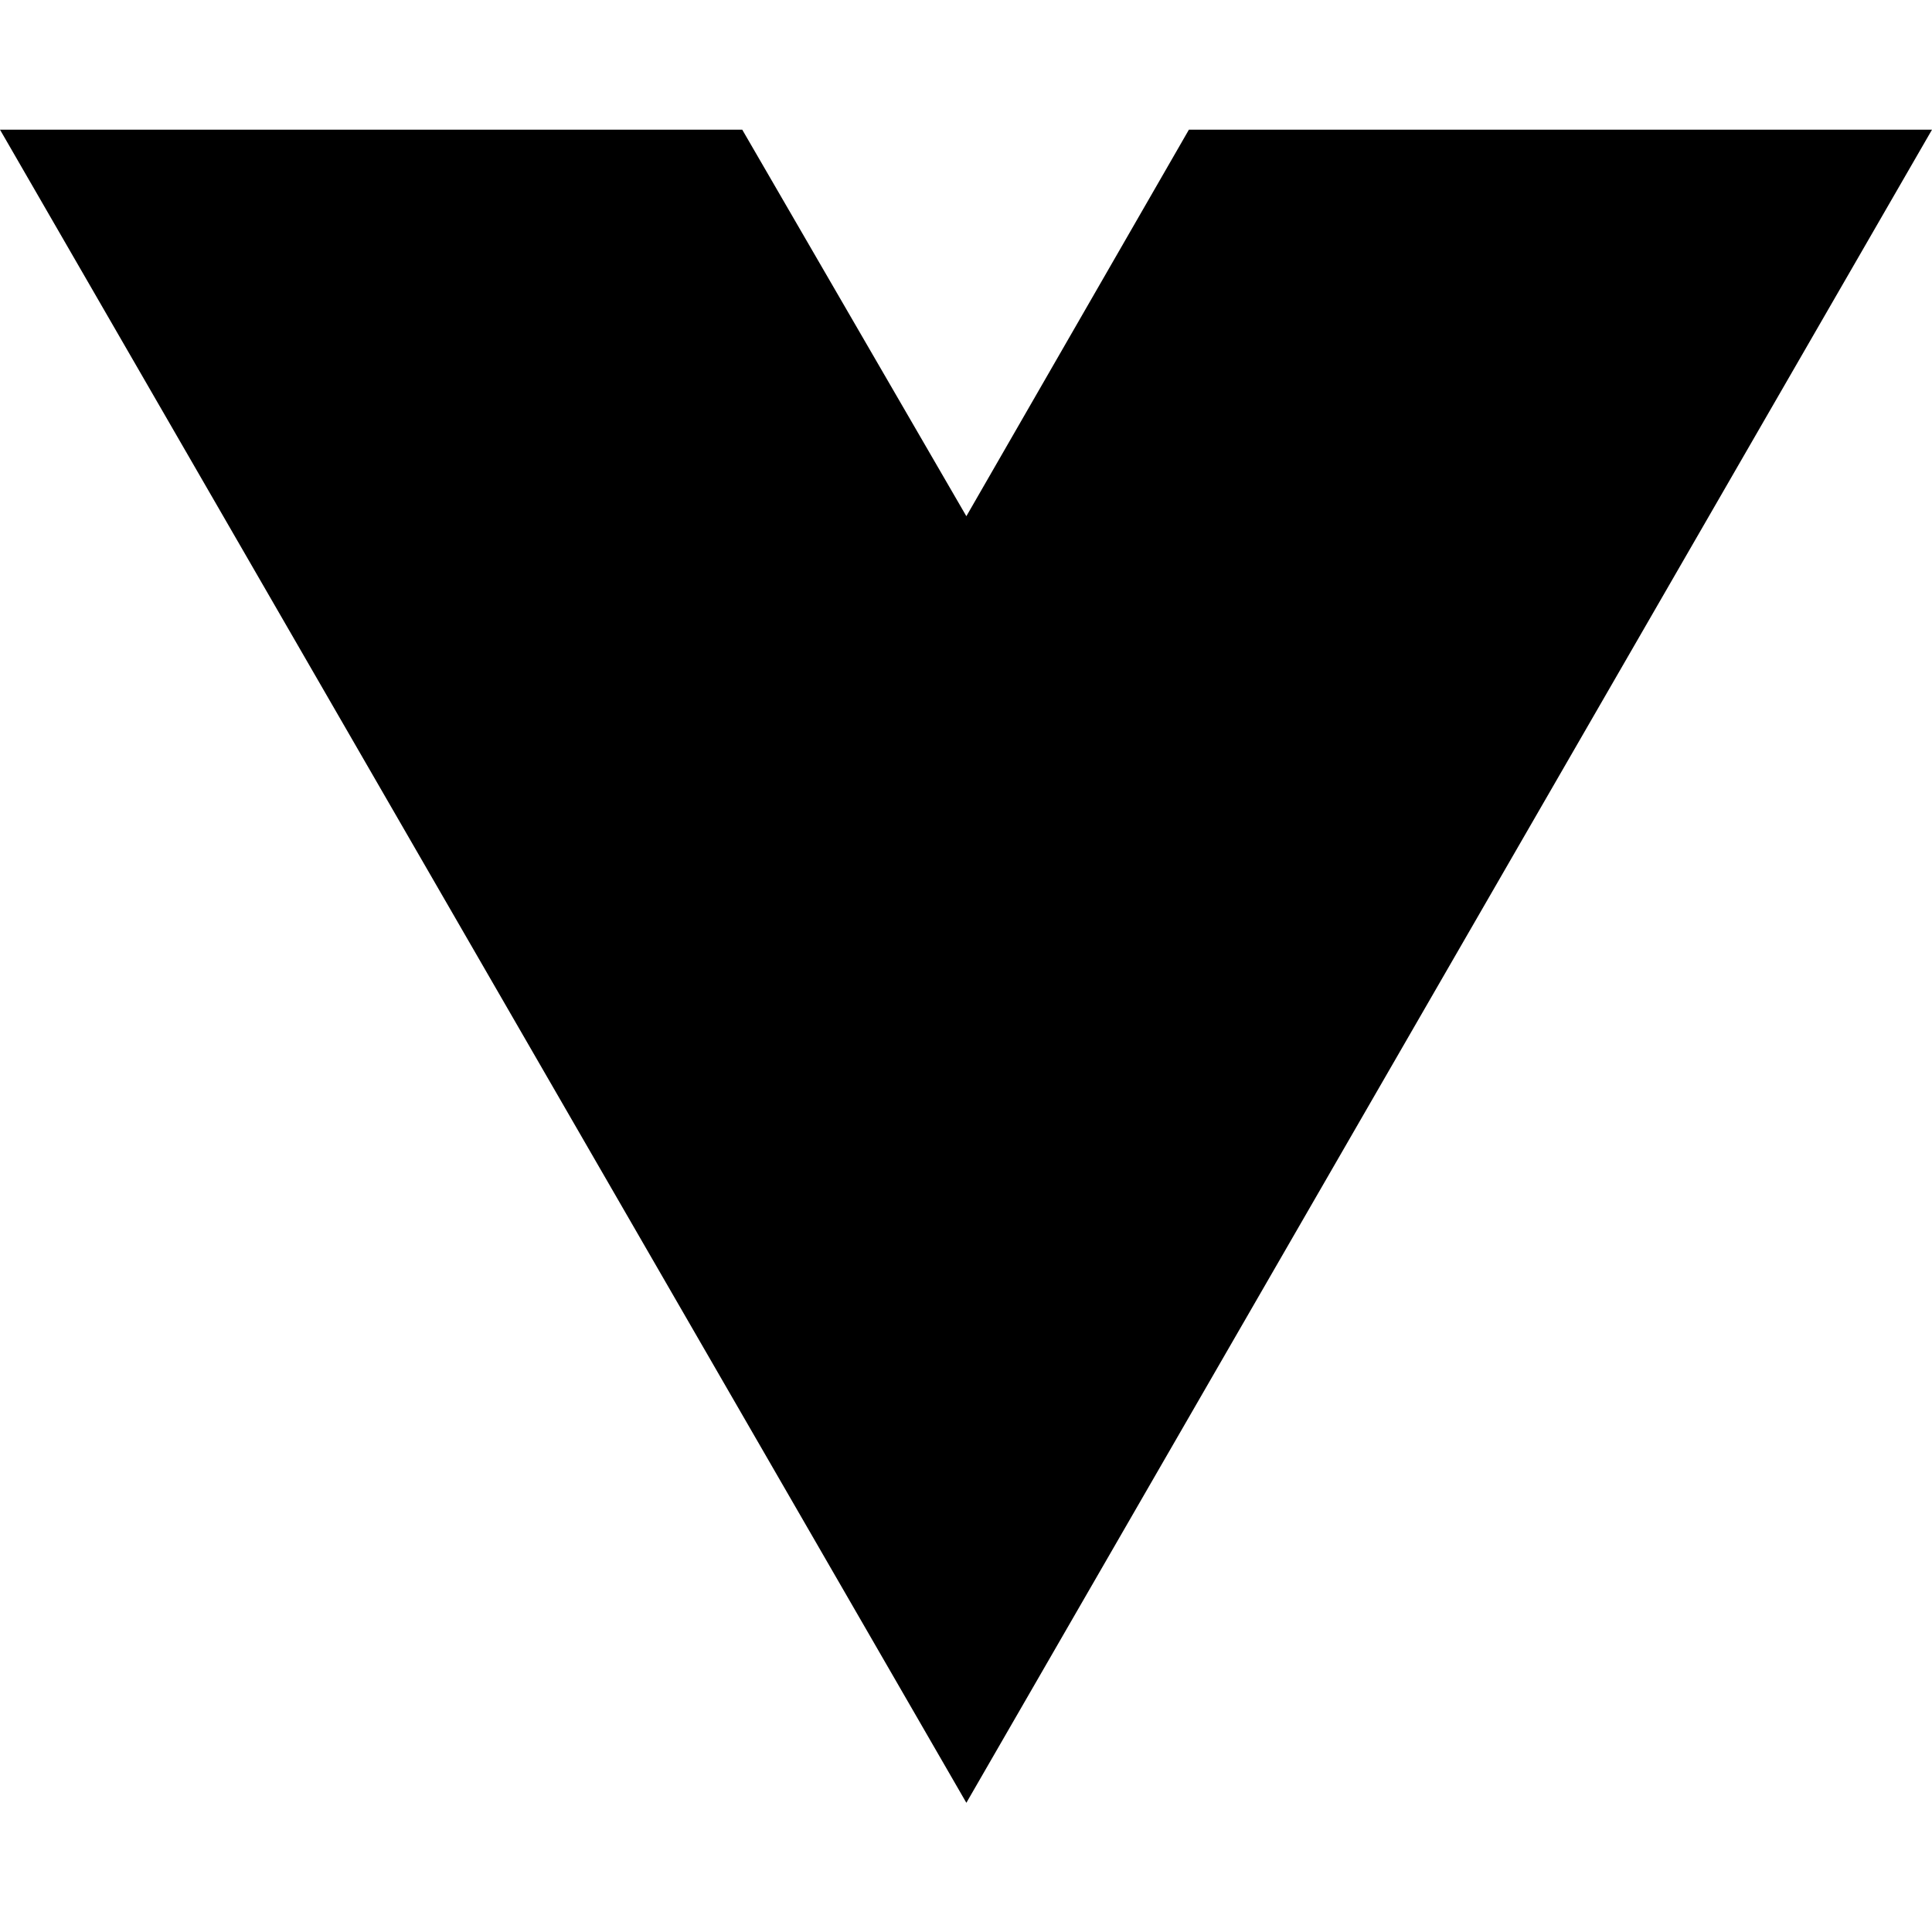
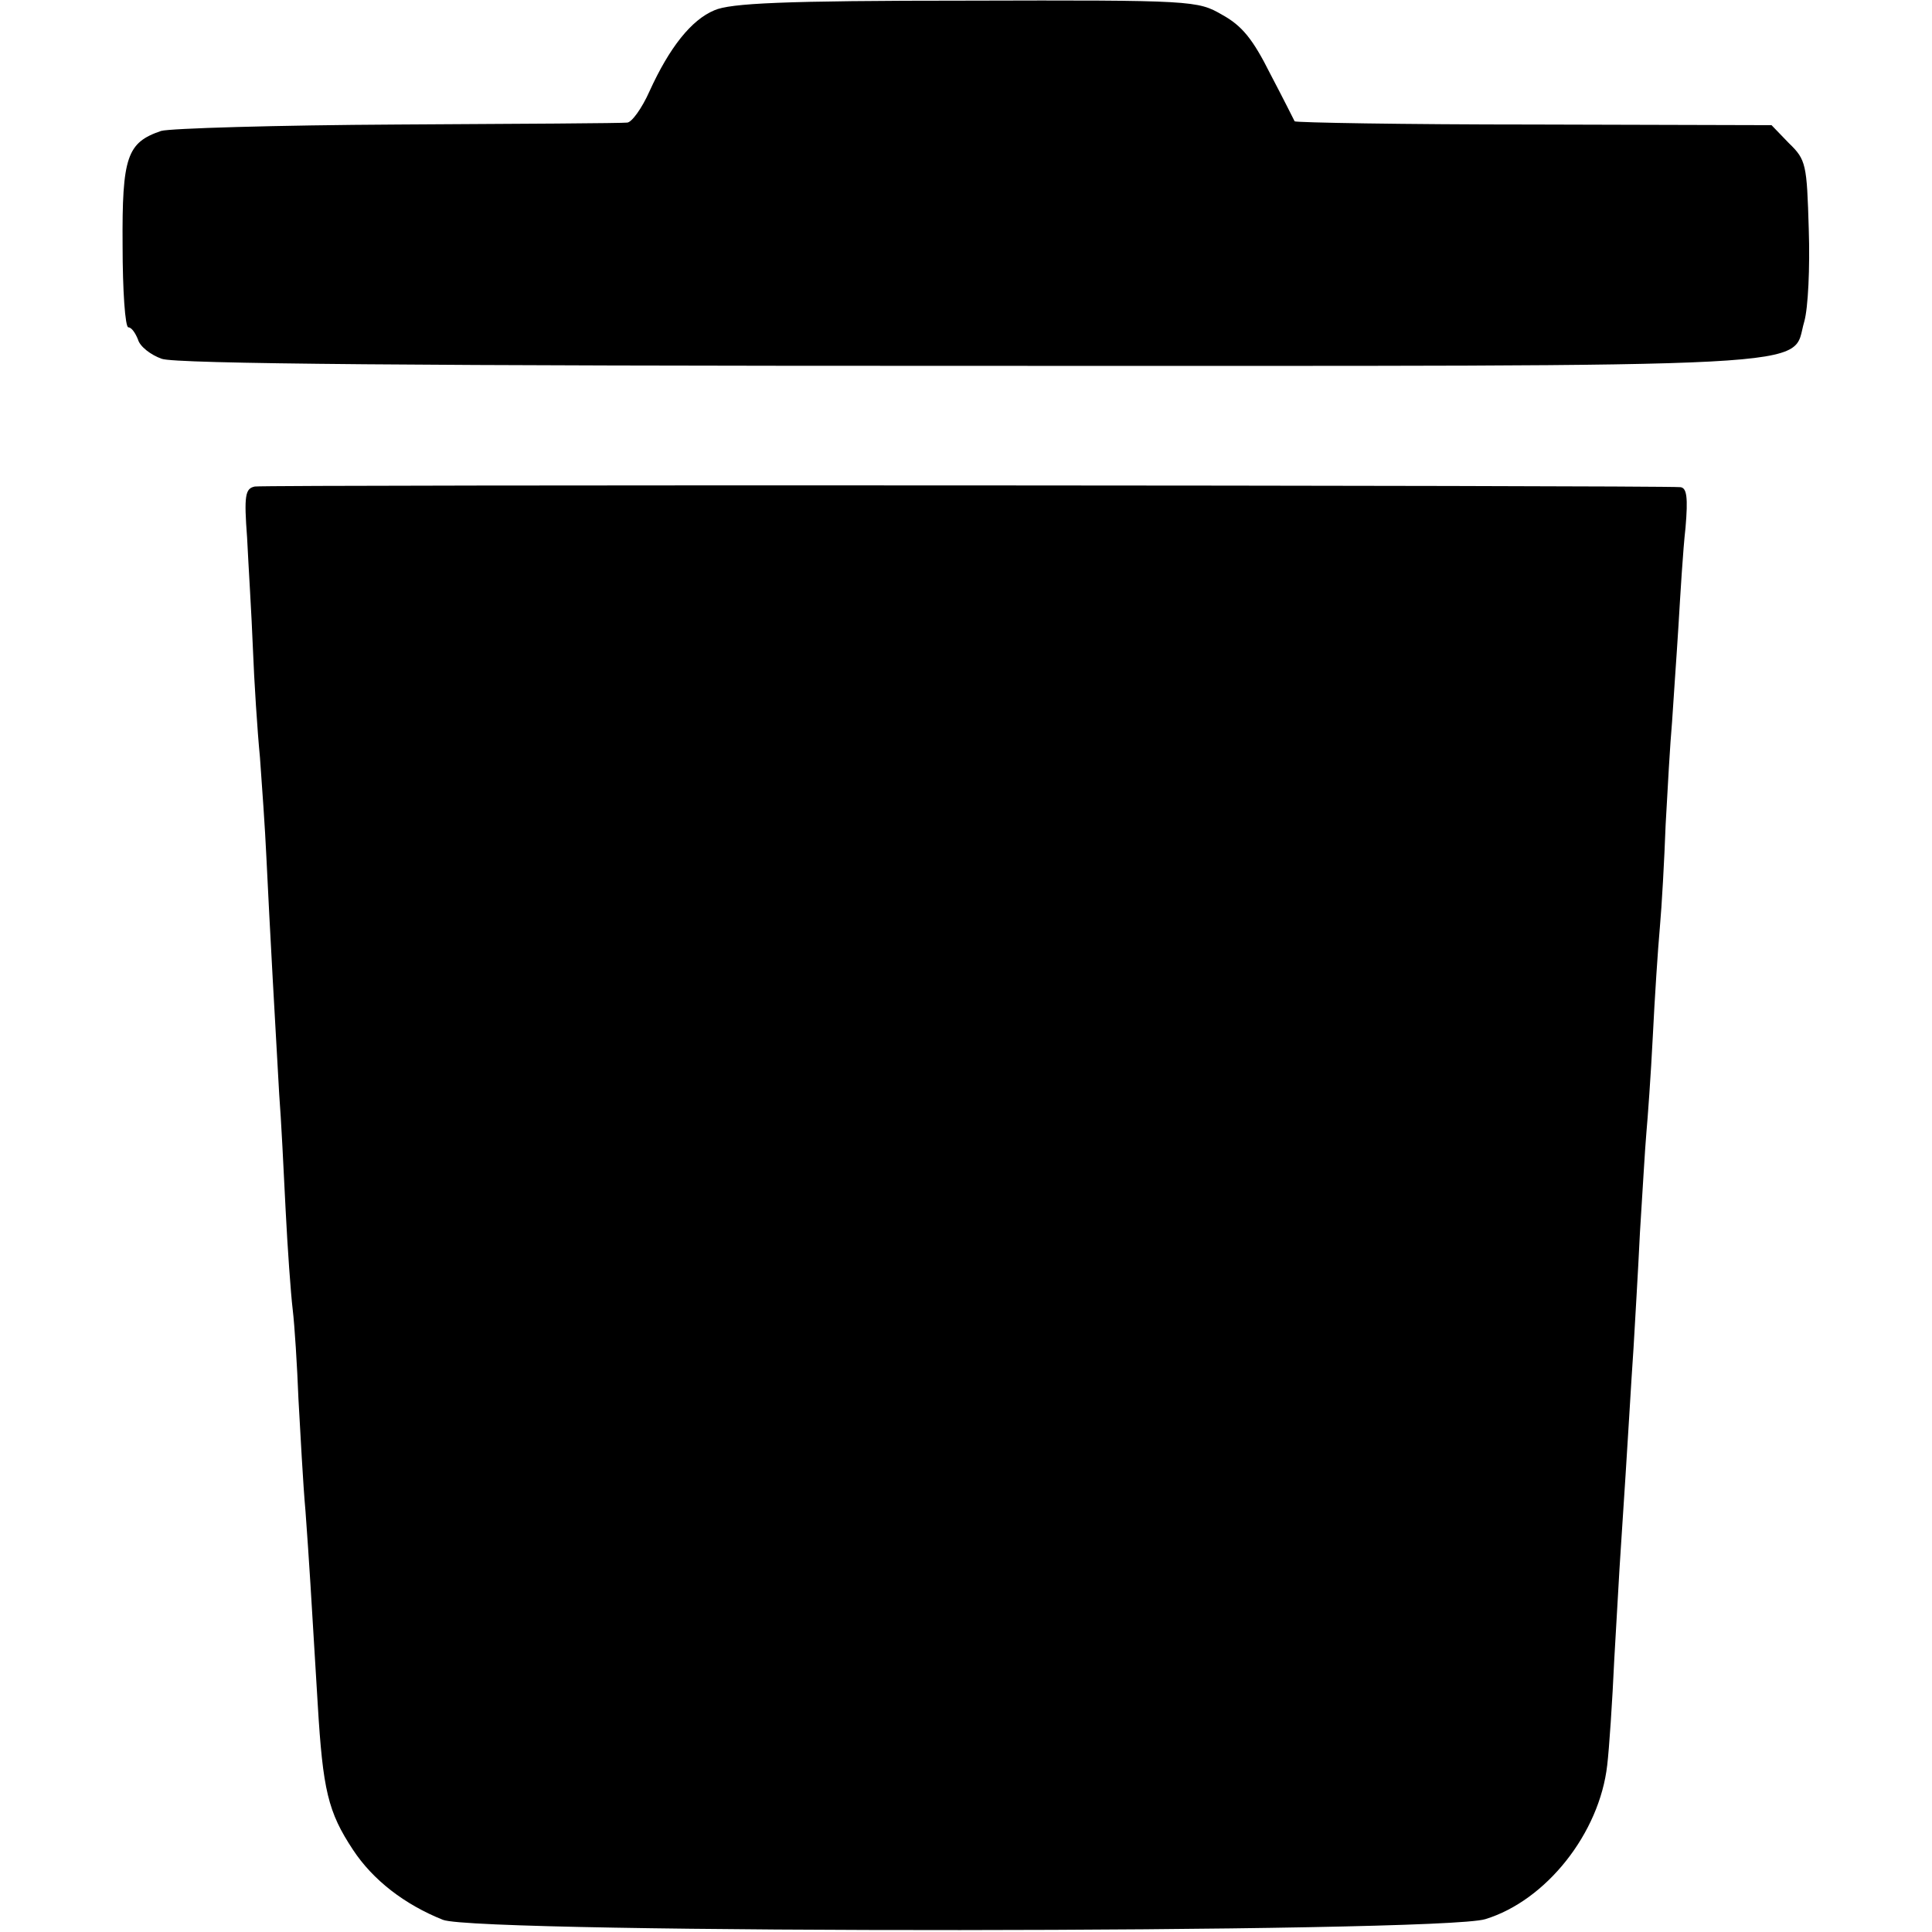
- <svg xmlns="http://www.w3.org/2000/svg" width="16" height="16" viewBox="0 0 16 16" fill="none">
-   <path d="M8.003 14.93L0 1.074H6.147L8.003 4.275L9.846 1.074H16L8.003 14.93Z" fill="black" />
+ <svg xmlns="http://www.w3.org/2000/svg" version="1.0" width="301pt" height="301pt" viewBox="0 0 301 301" preserveAspectRatio="xMidYMid meet">
+   <g transform="translate(0,301) scale(0.1,-0.1)" fill="#000000" stroke="none">
+     <path d="M1113 2994 c-36 -15 -70 -58 -101 -126 -12 -27 -28 -49 -35 -49 -6 -1 -167 -2 -357 -3 -190 -1 -356 -6 -369 -10 -53 -18 -61 -40 -60 -178 0 -71 4 -128 9 -128 5 0 11 -9 15 -19 3 -11 20 -24 37 -30 22 -8 402 -11 1255 -11 1370 0 1282 -5 1304 69 6 21 9 84 7 144 -3 101 -4 108 -31 134 l-27 28 -370 1 c-204 0 -371 3 -373 5 -1 2 -18 36 -38 74 -27 54 -44 75 -75 92 -38 22 -44 23 -399 22 -285 0 -367 -4 -392 -15z" />
+     <path d="M397 2252 c-15 -3 -17 -14 -12 -80 2 -42 7 -120 9 -172 2 -52 7 -129 11 -170 3 -41 8 -111 10 -155 5 -106 15 -283 20 -370 3 -38 7 -119 10 -180 3 -60 8 -130 11 -155 3 -25 7 -88 9 -140 3 -52 7 -131 11 -175 6 -83 8 -117 19 -300 8 -134 16 -168 55 -227 31 -47 80 -85 140 -109 54 -22 1554 -21 1624 1 95 29 178 134 190 240 3 25 8 99 11 165 4 66 8 143 10 170 12 181 16 258 20 315 2 36 7 117 10 180 4 63 8 133 10 155 2 22 7 90 10 150 3 61 8 137 11 170 3 33 7 105 9 160 3 55 7 127 10 160 2 33 7 101 10 150 3 50 7 118 11 153 4 47 2 62 -8 63 -30 3 -2206 4 -2221 1z" />
+   </g>
</svg>
